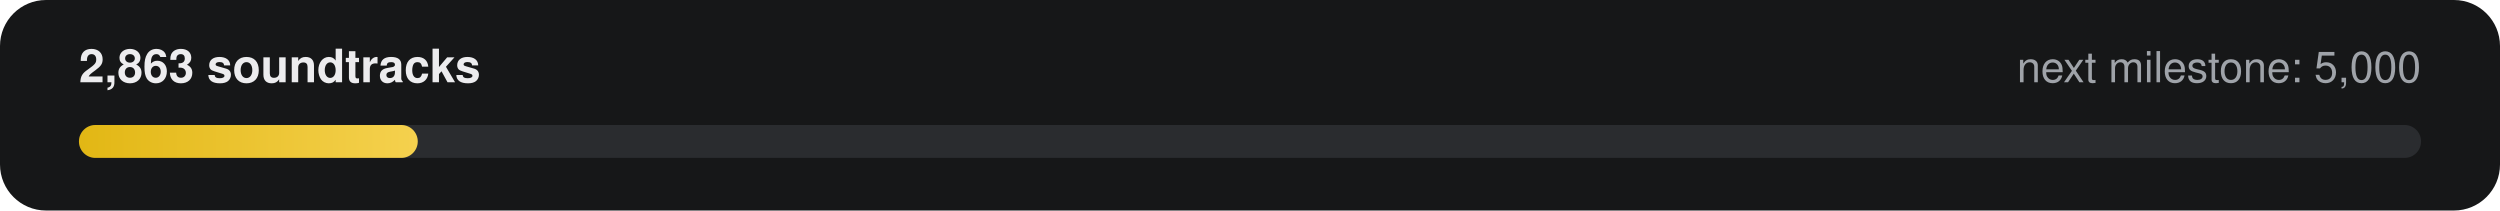
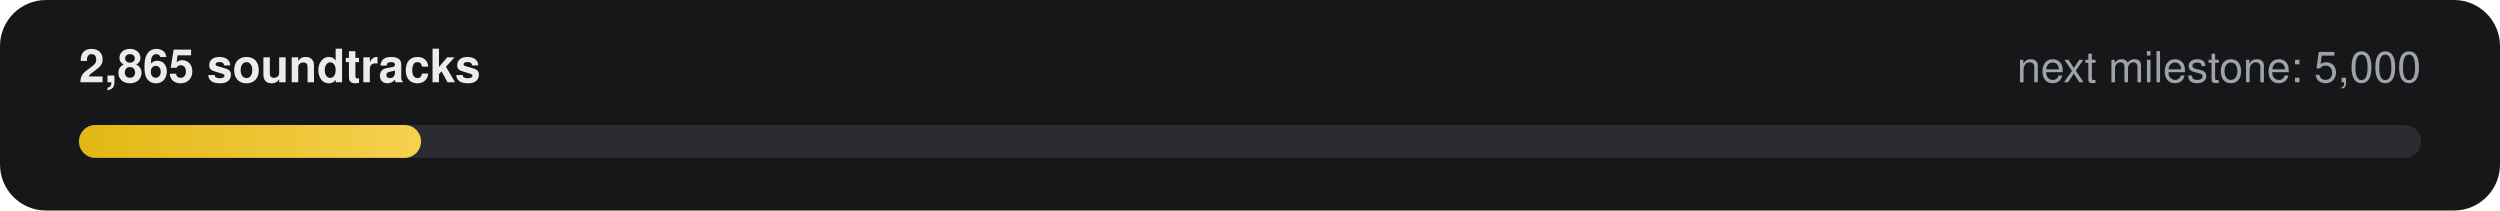
- <svg xmlns="http://www.w3.org/2000/svg" width="760" height="64" viewBox="0 0 760 64" role="img" aria-label="2,863 of 5,000 soundtracks">
+ <svg xmlns="http://www.w3.org/2000/svg" width="760" height="64" viewBox="0 0 760 64" role="img" aria-label="2,865 of 5,000 soundtracks">
  <defs>
    <linearGradient id="g" x1="0" x2="1">
      <stop offset="0" stop-color="#E2B714" />
      <stop offset="1" stop-color="#F5D14E" />
    </linearGradient>
  </defs>
  <rect width="760" height="64" rx="14" fill="#161718" />
-   <text x="24" y="25" fill="#ECECEE" font-family="-apple-system,Segoe UI,Helvetica,Arial,sans-serif" font-size="14" font-weight="600">2,863 soundtracks</text>
+   <text x="24" y="25" fill="#ECECEE" font-family="-apple-system,Segoe UI,Helvetica,Arial,sans-serif" font-size="14" font-weight="600">2,865 soundtracks</text>
  <text x="736" y="25" fill="#9FA3A9" text-anchor="end" font-family="-apple-system,Segoe UI,Helvetica,Arial,sans-serif" font-size="13">next milestone: 5,000</text>
  <rect x="24" y="38" width="712" height="10" rx="5" fill="#2A2C2F" />
-   <rect x="24" y="38" width="103" height="10" rx="5" fill="url(#g)" />
+   <rect x="24" y="38" width="104" height="10" rx="5" fill="url(#g)" />
</svg>
